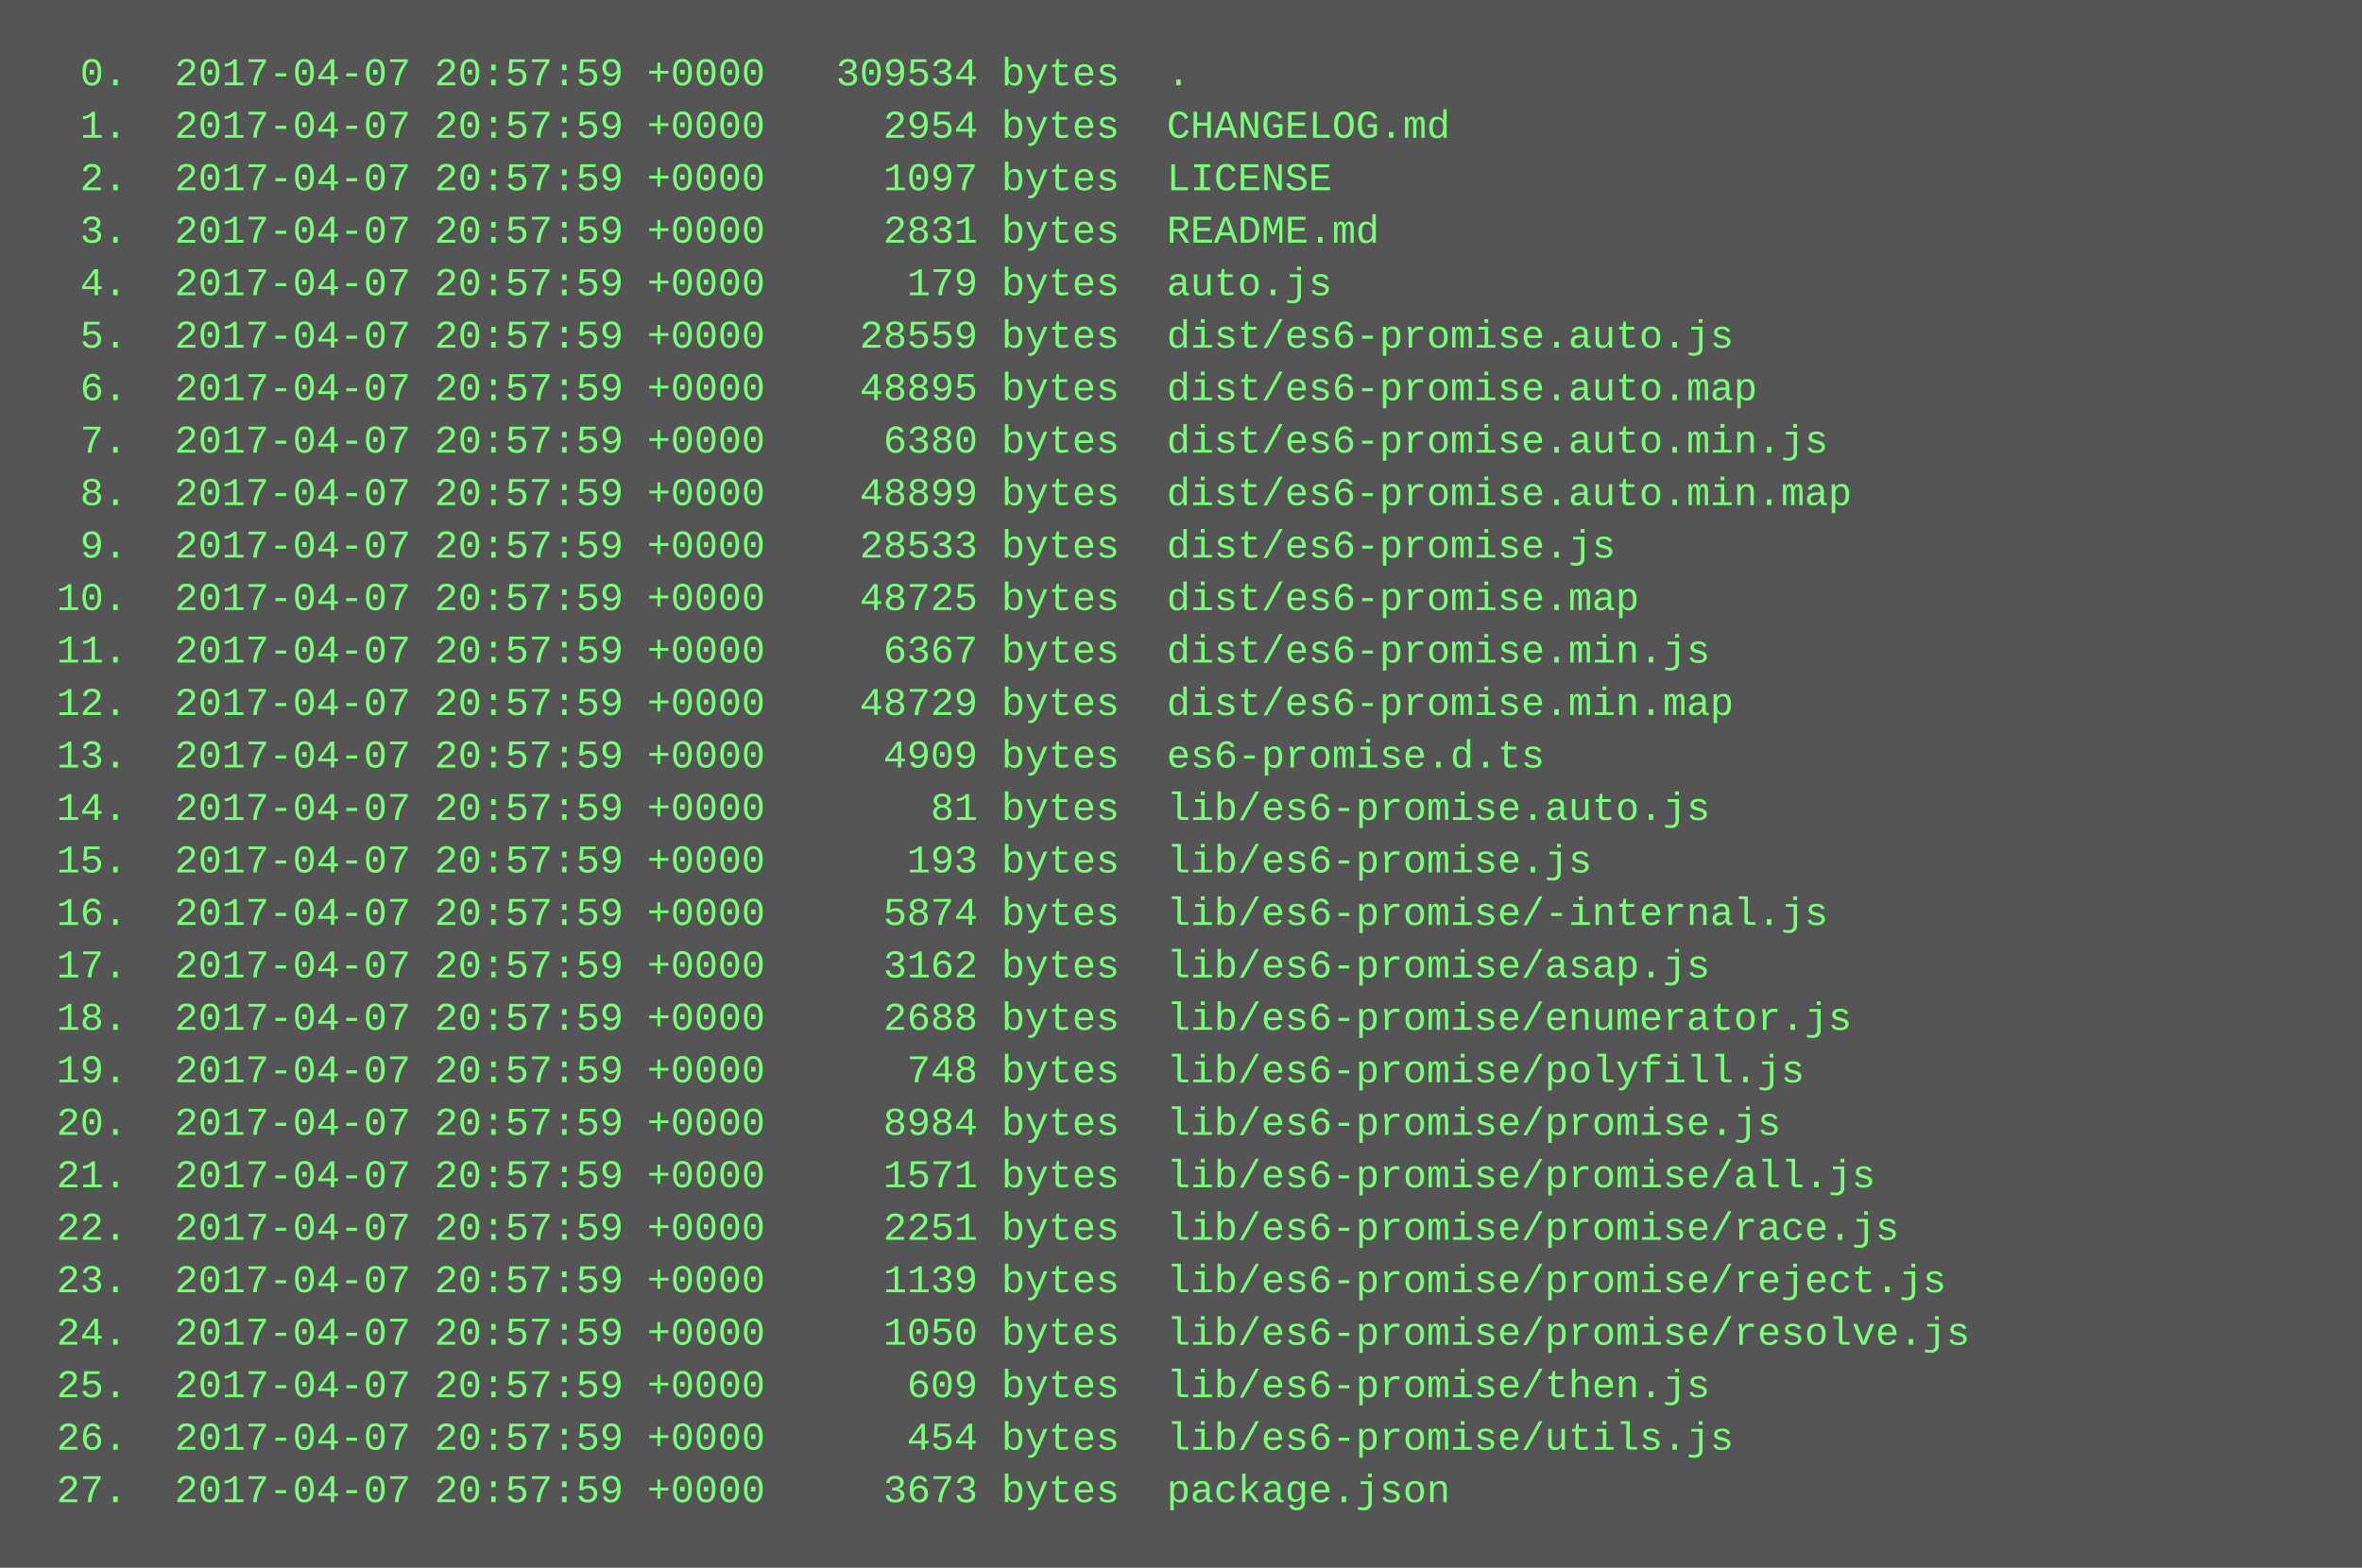
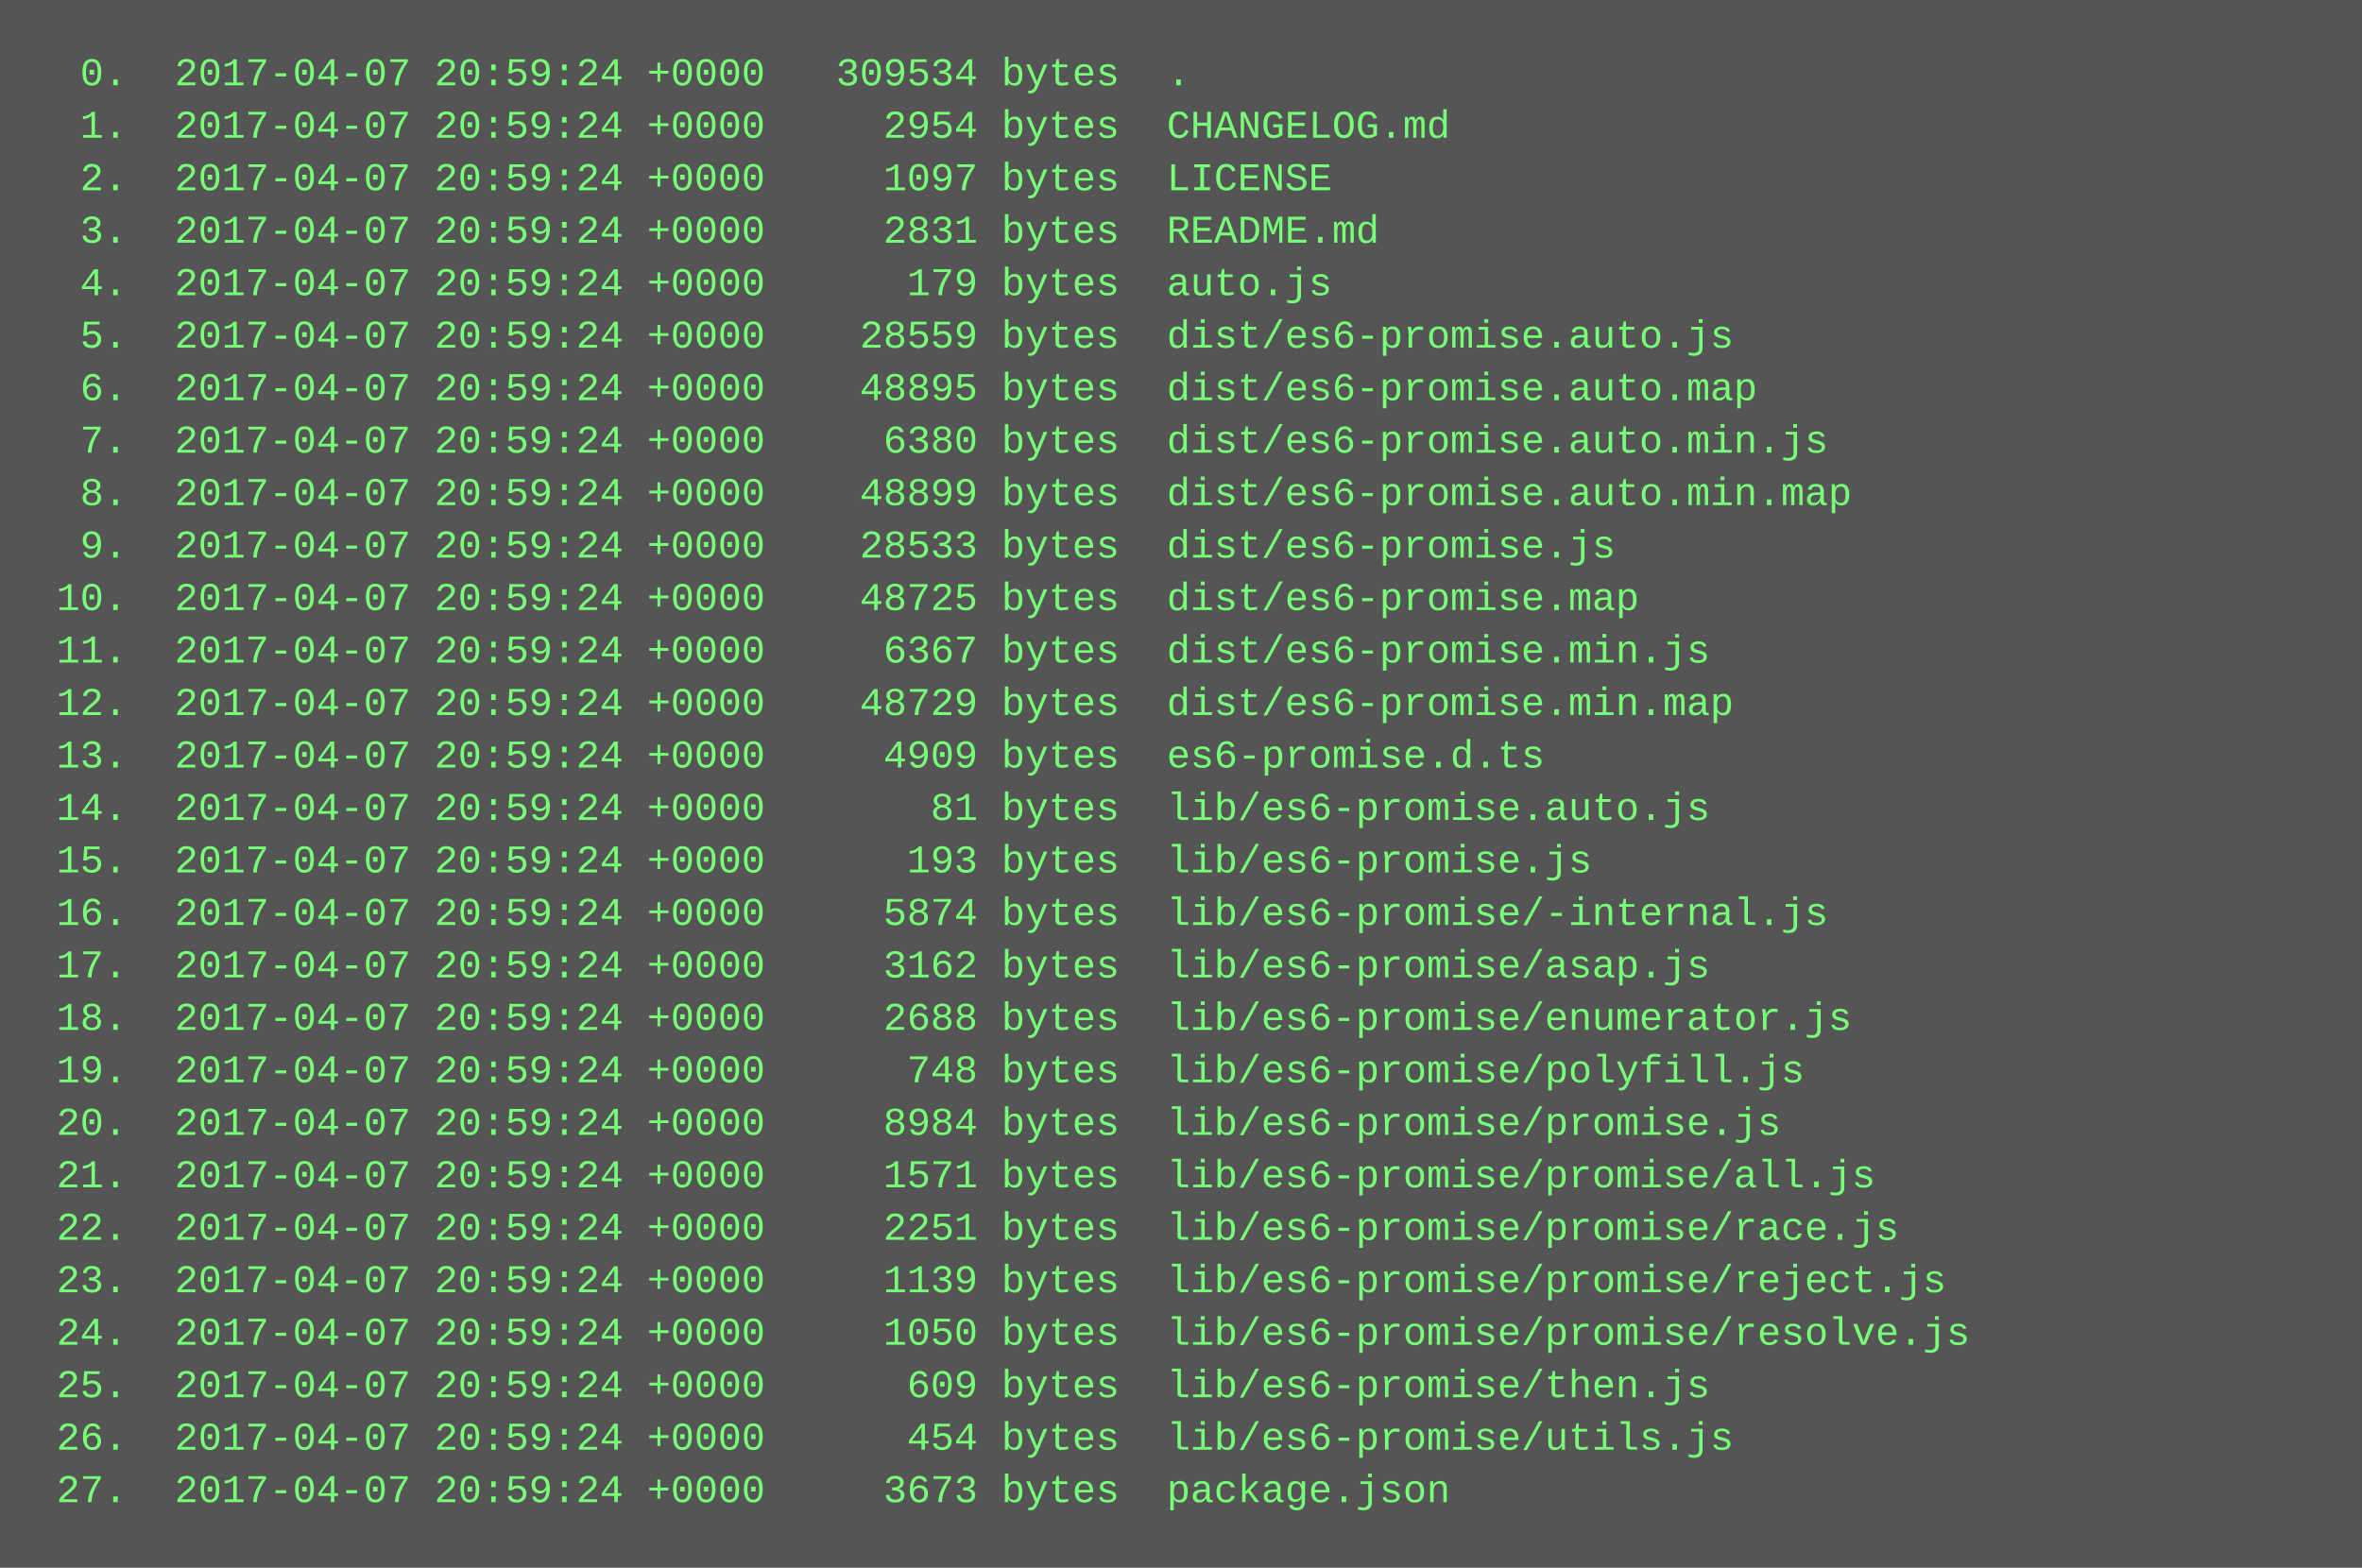
<svg xmlns="http://www.w3.org/2000/svg" height="478" width="720">
  <rect height="478" fill="#555" width="720" />
  <text fill="#7f7" font-family="Courier New" font-size="12" xml:space="preserve">
-     <tspan x="10" y="26">  0.  2017-04-07 20:57:59 +0000   309534 bytes  .</tspan>
-     <tspan x="10" y="42">  1.  2017-04-07 20:57:59 +0000     2954 bytes  CHANGELOG.md</tspan>
-     <tspan x="10" y="58">  2.  2017-04-07 20:57:59 +0000     1097 bytes  LICENSE</tspan>
-     <tspan x="10" y="74">  3.  2017-04-07 20:57:59 +0000     2831 bytes  README.md</tspan>
-     <tspan x="10" y="90">  4.  2017-04-07 20:57:59 +0000      179 bytes  auto.js</tspan>
-     <tspan x="10" y="106">  5.  2017-04-07 20:57:59 +0000    28559 bytes  dist/es6-promise.auto.js</tspan>
-     <tspan x="10" y="122">  6.  2017-04-07 20:57:59 +0000    48895 bytes  dist/es6-promise.auto.map</tspan>
-     <tspan x="10" y="138">  7.  2017-04-07 20:57:59 +0000     6380 bytes  dist/es6-promise.auto.min.js</tspan>
-     <tspan x="10" y="154">  8.  2017-04-07 20:57:59 +0000    48899 bytes  dist/es6-promise.auto.min.map</tspan>
-     <tspan x="10" y="170">  9.  2017-04-07 20:57:59 +0000    28533 bytes  dist/es6-promise.js</tspan>
-     <tspan x="10" y="186"> 10.  2017-04-07 20:57:59 +0000    48725 bytes  dist/es6-promise.map</tspan>
-     <tspan x="10" y="202"> 11.  2017-04-07 20:57:59 +0000     6367 bytes  dist/es6-promise.min.js</tspan>
-     <tspan x="10" y="218"> 12.  2017-04-07 20:57:59 +0000    48729 bytes  dist/es6-promise.min.map</tspan>
-     <tspan x="10" y="234"> 13.  2017-04-07 20:57:59 +0000     4909 bytes  es6-promise.d.ts</tspan>
-     <tspan x="10" y="250"> 14.  2017-04-07 20:57:59 +0000       81 bytes  lib/es6-promise.auto.js</tspan>
-     <tspan x="10" y="266"> 15.  2017-04-07 20:57:59 +0000      193 bytes  lib/es6-promise.js</tspan>
-     <tspan x="10" y="282"> 16.  2017-04-07 20:57:59 +0000     5874 bytes  lib/es6-promise/-internal.js</tspan>
-     <tspan x="10" y="298"> 17.  2017-04-07 20:57:59 +0000     3162 bytes  lib/es6-promise/asap.js</tspan>
-     <tspan x="10" y="314"> 18.  2017-04-07 20:57:59 +0000     2688 bytes  lib/es6-promise/enumerator.js</tspan>
-     <tspan x="10" y="330"> 19.  2017-04-07 20:57:59 +0000      748 bytes  lib/es6-promise/polyfill.js</tspan>
-     <tspan x="10" y="346"> 20.  2017-04-07 20:57:59 +0000     8984 bytes  lib/es6-promise/promise.js</tspan>
-     <tspan x="10" y="362"> 21.  2017-04-07 20:57:59 +0000     1571 bytes  lib/es6-promise/promise/all.js</tspan>
-     <tspan x="10" y="378"> 22.  2017-04-07 20:57:59 +0000     2251 bytes  lib/es6-promise/promise/race.js</tspan>
-     <tspan x="10" y="394"> 23.  2017-04-07 20:57:59 +0000     1139 bytes  lib/es6-promise/promise/reject.js</tspan>
-     <tspan x="10" y="410"> 24.  2017-04-07 20:57:59 +0000     1050 bytes  lib/es6-promise/promise/resolve.js</tspan>
-     <tspan x="10" y="426"> 25.  2017-04-07 20:57:59 +0000      609 bytes  lib/es6-promise/then.js</tspan>
-     <tspan x="10" y="442"> 26.  2017-04-07 20:57:59 +0000      454 bytes  lib/es6-promise/utils.js</tspan>
-     <tspan x="10" y="458"> 27.  2017-04-07 20:57:59 +0000     3673 bytes  package.json</tspan>
+     <tspan x="10" y="26">  0.  2017-04-07 20:59:24 +0000   309534 bytes  .</tspan>
+     <tspan x="10" y="42">  1.  2017-04-07 20:59:24 +0000     2954 bytes  CHANGELOG.md</tspan>
+     <tspan x="10" y="58">  2.  2017-04-07 20:59:24 +0000     1097 bytes  LICENSE</tspan>
+     <tspan x="10" y="74">  3.  2017-04-07 20:59:24 +0000     2831 bytes  README.md</tspan>
+     <tspan x="10" y="90">  4.  2017-04-07 20:59:24 +0000      179 bytes  auto.js</tspan>
+     <tspan x="10" y="106">  5.  2017-04-07 20:59:24 +0000    28559 bytes  dist/es6-promise.auto.js</tspan>
+     <tspan x="10" y="122">  6.  2017-04-07 20:59:24 +0000    48895 bytes  dist/es6-promise.auto.map</tspan>
+     <tspan x="10" y="138">  7.  2017-04-07 20:59:24 +0000     6380 bytes  dist/es6-promise.auto.min.js</tspan>
+     <tspan x="10" y="154">  8.  2017-04-07 20:59:24 +0000    48899 bytes  dist/es6-promise.auto.min.map</tspan>
+     <tspan x="10" y="170">  9.  2017-04-07 20:59:24 +0000    28533 bytes  dist/es6-promise.js</tspan>
+     <tspan x="10" y="186"> 10.  2017-04-07 20:59:24 +0000    48725 bytes  dist/es6-promise.map</tspan>
+     <tspan x="10" y="202"> 11.  2017-04-07 20:59:24 +0000     6367 bytes  dist/es6-promise.min.js</tspan>
+     <tspan x="10" y="218"> 12.  2017-04-07 20:59:24 +0000    48729 bytes  dist/es6-promise.min.map</tspan>
+     <tspan x="10" y="234"> 13.  2017-04-07 20:59:24 +0000     4909 bytes  es6-promise.d.ts</tspan>
+     <tspan x="10" y="250"> 14.  2017-04-07 20:59:24 +0000       81 bytes  lib/es6-promise.auto.js</tspan>
+     <tspan x="10" y="266"> 15.  2017-04-07 20:59:24 +0000      193 bytes  lib/es6-promise.js</tspan>
+     <tspan x="10" y="282"> 16.  2017-04-07 20:59:24 +0000     5874 bytes  lib/es6-promise/-internal.js</tspan>
+     <tspan x="10" y="298"> 17.  2017-04-07 20:59:24 +0000     3162 bytes  lib/es6-promise/asap.js</tspan>
+     <tspan x="10" y="314"> 18.  2017-04-07 20:59:24 +0000     2688 bytes  lib/es6-promise/enumerator.js</tspan>
+     <tspan x="10" y="330"> 19.  2017-04-07 20:59:24 +0000      748 bytes  lib/es6-promise/polyfill.js</tspan>
+     <tspan x="10" y="346"> 20.  2017-04-07 20:59:24 +0000     8984 bytes  lib/es6-promise/promise.js</tspan>
+     <tspan x="10" y="362"> 21.  2017-04-07 20:59:24 +0000     1571 bytes  lib/es6-promise/promise/all.js</tspan>
+     <tspan x="10" y="378"> 22.  2017-04-07 20:59:24 +0000     2251 bytes  lib/es6-promise/promise/race.js</tspan>
+     <tspan x="10" y="394"> 23.  2017-04-07 20:59:24 +0000     1139 bytes  lib/es6-promise/promise/reject.js</tspan>
+     <tspan x="10" y="410"> 24.  2017-04-07 20:59:24 +0000     1050 bytes  lib/es6-promise/promise/resolve.js</tspan>
+     <tspan x="10" y="426"> 25.  2017-04-07 20:59:24 +0000      609 bytes  lib/es6-promise/then.js</tspan>
+     <tspan x="10" y="442"> 26.  2017-04-07 20:59:24 +0000      454 bytes  lib/es6-promise/utils.js</tspan>
+     <tspan x="10" y="458"> 27.  2017-04-07 20:59:24 +0000     3673 bytes  package.json</tspan>
  </text>
</svg>
